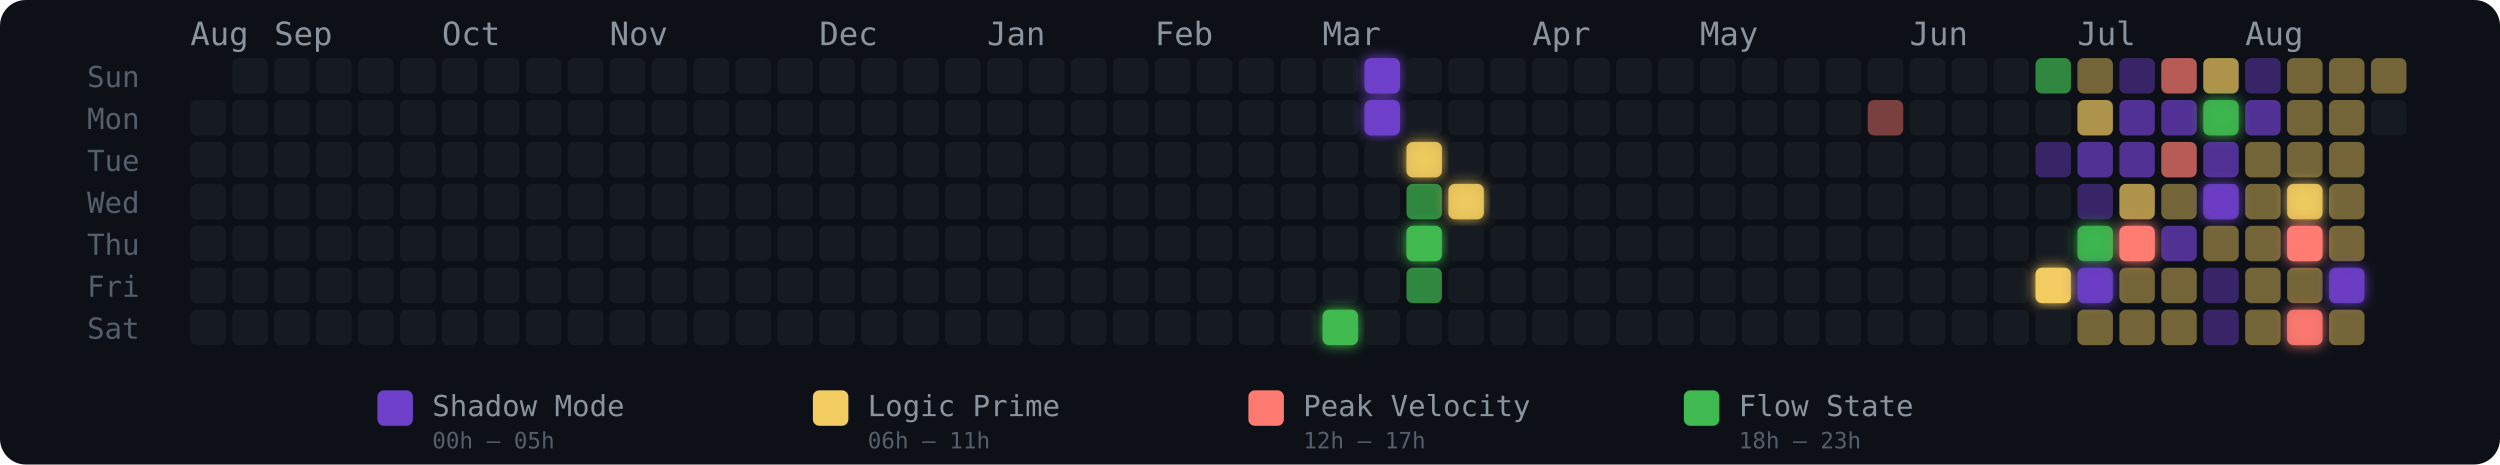
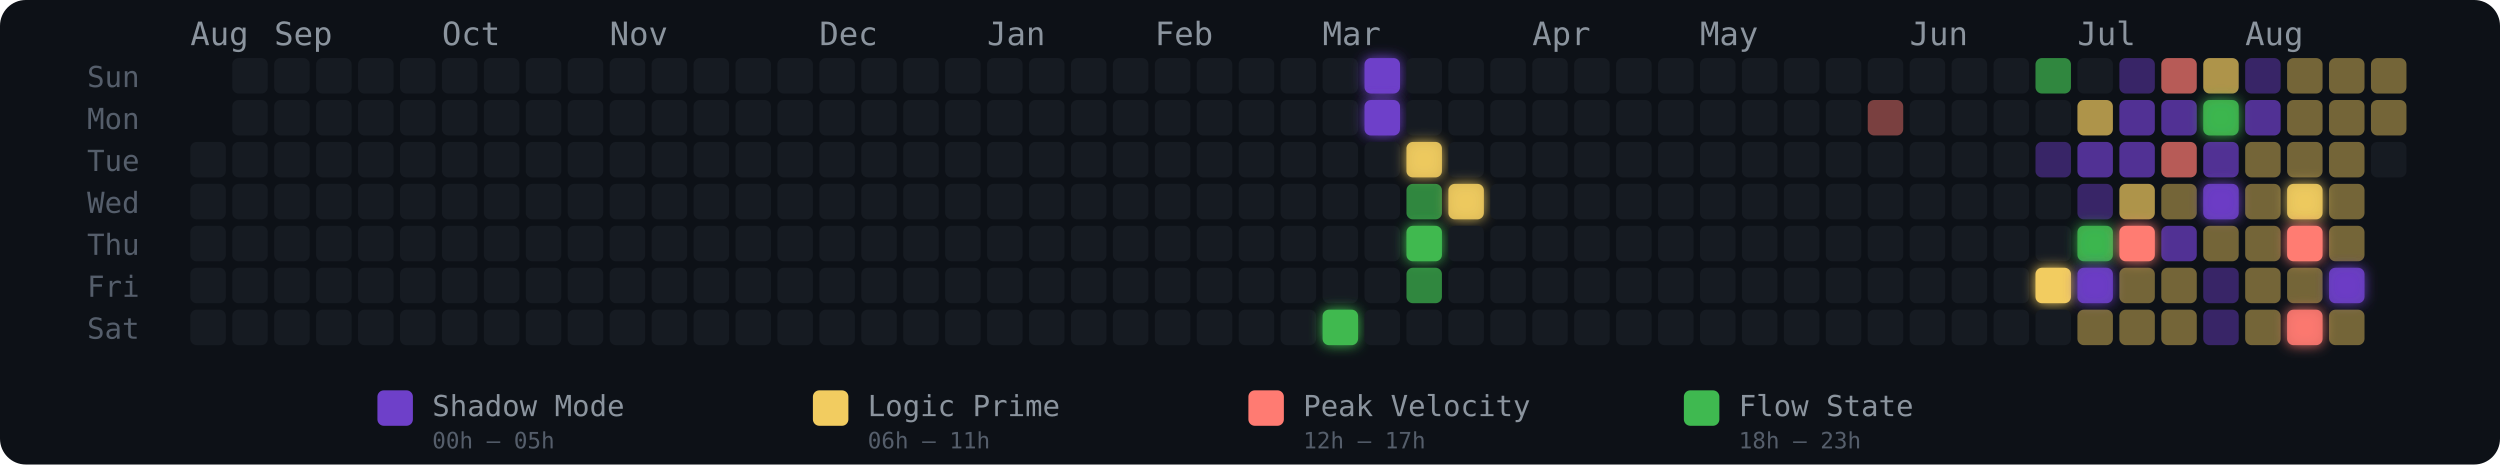
<svg xmlns="http://www.w3.org/2000/svg" width="775" height="144" viewBox="0 0 775 144" role="img" aria-label="Energy Rhythm Contribution Graph for hugotakeda">
  <defs>
    <filter id="glow-27-6" x="-50%" y="-50%" width="200%" height="200%">
      <feGaussianBlur stdDeviation="2" result="blur" />
      <feMerge>
        <feMergeNode in="blur" />
        <feMergeNode in="SourceGraphic" />
      </feMerge>
    </filter>
    <filter id="glow-28-0" x="-50%" y="-50%" width="200%" height="200%">
      <feGaussianBlur stdDeviation="2" result="blur" />
      <feMerge>
        <feMergeNode in="blur" />
        <feMergeNode in="SourceGraphic" />
      </feMerge>
    </filter>
    <filter id="glow-28-1" x="-50%" y="-50%" width="200%" height="200%">
      <feGaussianBlur stdDeviation="2" result="blur" />
      <feMerge>
        <feMergeNode in="blur" />
        <feMergeNode in="SourceGraphic" />
      </feMerge>
    </filter>
    <filter id="glow-29-2" x="-50%" y="-50%" width="200%" height="200%">
      <feGaussianBlur stdDeviation="2" result="blur" />
      <feMerge>
        <feMergeNode in="blur" />
        <feMergeNode in="SourceGraphic" />
      </feMerge>
    </filter>
    <filter id="glow-29-4" x="-50%" y="-50%" width="200%" height="200%">
      <feGaussianBlur stdDeviation="2" result="blur" />
      <feMerge>
        <feMergeNode in="blur" />
        <feMergeNode in="SourceGraphic" />
      </feMerge>
    </filter>
    <filter id="glow-30-3" x="-50%" y="-50%" width="200%" height="200%">
      <feGaussianBlur stdDeviation="2" result="blur" />
      <feMerge>
        <feMergeNode in="blur" />
        <feMergeNode in="SourceGraphic" />
      </feMerge>
    </filter>
    <filter id="glow-44-5" x="-50%" y="-50%" width="200%" height="200%">
      <feGaussianBlur stdDeviation="2" result="blur" />
      <feMerge>
        <feMergeNode in="blur" />
        <feMergeNode in="SourceGraphic" />
      </feMerge>
    </filter>
    <filter id="glow-45-4" x="-50%" y="-50%" width="200%" height="200%">
      <feGaussianBlur stdDeviation="2" result="blur" />
      <feMerge>
        <feMergeNode in="blur" />
        <feMergeNode in="SourceGraphic" />
      </feMerge>
    </filter>
    <filter id="glow-45-5" x="-50%" y="-50%" width="200%" height="200%">
      <feGaussianBlur stdDeviation="2" result="blur" />
      <feMerge>
        <feMergeNode in="blur" />
        <feMergeNode in="SourceGraphic" />
      </feMerge>
    </filter>
    <filter id="glow-46-4" x="-50%" y="-50%" width="200%" height="200%">
      <feGaussianBlur stdDeviation="2" result="blur" />
      <feMerge>
        <feMergeNode in="blur" />
        <feMergeNode in="SourceGraphic" />
      </feMerge>
    </filter>
    <filter id="glow-48-1" x="-50%" y="-50%" width="200%" height="200%">
      <feGaussianBlur stdDeviation="2" result="blur" />
      <feMerge>
        <feMergeNode in="blur" />
        <feMergeNode in="SourceGraphic" />
      </feMerge>
    </filter>
    <filter id="glow-48-3" x="-50%" y="-50%" width="200%" height="200%">
      <feGaussianBlur stdDeviation="2" result="blur" />
      <feMerge>
        <feMergeNode in="blur" />
        <feMergeNode in="SourceGraphic" />
      </feMerge>
    </filter>
    <filter id="glow-50-3" x="-50%" y="-50%" width="200%" height="200%">
      <feGaussianBlur stdDeviation="2" result="blur" />
      <feMerge>
        <feMergeNode in="blur" />
        <feMergeNode in="SourceGraphic" />
      </feMerge>
    </filter>
    <filter id="glow-50-4" x="-50%" y="-50%" width="200%" height="200%">
      <feGaussianBlur stdDeviation="2" result="blur" />
      <feMerge>
        <feMergeNode in="blur" />
        <feMergeNode in="SourceGraphic" />
      </feMerge>
    </filter>
    <filter id="glow-50-6" x="-50%" y="-50%" width="200%" height="200%">
      <feGaussianBlur stdDeviation="2" result="blur" />
      <feMerge>
        <feMergeNode in="blur" />
        <feMergeNode in="SourceGraphic" />
      </feMerge>
    </filter>
    <filter id="glow-51-5" x="-50%" y="-50%" width="200%" height="200%">
      <feGaussianBlur stdDeviation="2" result="blur" />
      <feMerge>
        <feMergeNode in="blur" />
        <feMergeNode in="SourceGraphic" />
      </feMerge>
    </filter>
  </defs>
  <style>
    @keyframes pulse { 0%,100%{opacity:.85} 50%{opacity:1} }
    .glow-cell { animation: pulse 2.5s ease-in-out infinite; }
  </style>
  <rect width="775" height="144" rx="8" fill="#0d1117" />
  <text x="27" y="27" fill="#555e6b" font-size="9" font-family="monospace">Sun</text>
  <text x="27" y="40" fill="#555e6b" font-size="9" font-family="monospace">Mon</text>
  <text x="27" y="53" fill="#555e6b" font-size="9" font-family="monospace">Tue</text>
  <text x="27" y="66" fill="#555e6b" font-size="9" font-family="monospace">Wed</text>
  <text x="27" y="79" fill="#555e6b" font-size="9" font-family="monospace">Thu</text>
  <text x="27" y="92" fill="#555e6b" font-size="9" font-family="monospace">Fri</text>
  <text x="27" y="105" fill="#555e6b" font-size="9" font-family="monospace">Sat</text>
  <text x="59" y="14" fill="#8b949e" font-size="10" font-family="monospace">Aug</text>
  <text x="85" y="14" fill="#8b949e" font-size="10" font-family="monospace">Sep</text>
  <text x="137" y="14" fill="#8b949e" font-size="10" font-family="monospace">Oct</text>
  <text x="189" y="14" fill="#8b949e" font-size="10" font-family="monospace">Nov</text>
  <text x="254" y="14" fill="#8b949e" font-size="10" font-family="monospace">Dec</text>
  <text x="306" y="14" fill="#8b949e" font-size="10" font-family="monospace">Jan</text>
  <text x="358" y="14" fill="#8b949e" font-size="10" font-family="monospace">Feb</text>
  <text x="410" y="14" fill="#8b949e" font-size="10" font-family="monospace">Mar</text>
  <text x="475" y="14" fill="#8b949e" font-size="10" font-family="monospace">Apr</text>
  <text x="527" y="14" fill="#8b949e" font-size="10" font-family="monospace">May</text>
  <text x="592" y="14" fill="#8b949e" font-size="10" font-family="monospace">Jun</text>
  <text x="644" y="14" fill="#8b949e" font-size="10" font-family="monospace">Jul</text>
  <text x="696" y="14" fill="#8b949e" font-size="10" font-family="monospace">Aug</text>
-   <rect x="59" y="31" width="11" height="11" rx="2" ry="2" fill="#161b22" fill-opacity="1">
-       </rect>
  <rect x="59" y="44" width="11" height="11" rx="2" ry="2" fill="#161b22" fill-opacity="1">
      </rect>
  <rect x="59" y="57" width="11" height="11" rx="2" ry="2" fill="#161b22" fill-opacity="1">
      </rect>
  <rect x="59" y="70" width="11" height="11" rx="2" ry="2" fill="#161b22" fill-opacity="1">
      </rect>
  <rect x="59" y="83" width="11" height="11" rx="2" ry="2" fill="#161b22" fill-opacity="1">
      </rect>
  <rect x="59" y="96" width="11" height="11" rx="2" ry="2" fill="#161b22" fill-opacity="1">
      </rect>
  <rect x="72" y="18" width="11" height="11" rx="2" ry="2" fill="#161b22" fill-opacity="1">
      </rect>
  <rect x="72" y="31" width="11" height="11" rx="2" ry="2" fill="#161b22" fill-opacity="1">
      </rect>
  <rect x="72" y="44" width="11" height="11" rx="2" ry="2" fill="#161b22" fill-opacity="1">
      </rect>
  <rect x="72" y="57" width="11" height="11" rx="2" ry="2" fill="#161b22" fill-opacity="1">
      </rect>
  <rect x="72" y="70" width="11" height="11" rx="2" ry="2" fill="#161b22" fill-opacity="1">
      </rect>
  <rect x="72" y="83" width="11" height="11" rx="2" ry="2" fill="#161b22" fill-opacity="1">
      </rect>
  <rect x="72" y="96" width="11" height="11" rx="2" ry="2" fill="#161b22" fill-opacity="1">
      </rect>
  <rect x="85" y="18" width="11" height="11" rx="2" ry="2" fill="#161b22" fill-opacity="1">
      </rect>
  <rect x="85" y="31" width="11" height="11" rx="2" ry="2" fill="#161b22" fill-opacity="1">
      </rect>
  <rect x="85" y="44" width="11" height="11" rx="2" ry="2" fill="#161b22" fill-opacity="1">
      </rect>
  <rect x="85" y="57" width="11" height="11" rx="2" ry="2" fill="#161b22" fill-opacity="1">
      </rect>
  <rect x="85" y="70" width="11" height="11" rx="2" ry="2" fill="#161b22" fill-opacity="1">
      </rect>
  <rect x="85" y="83" width="11" height="11" rx="2" ry="2" fill="#161b22" fill-opacity="1">
      </rect>
  <rect x="85" y="96" width="11" height="11" rx="2" ry="2" fill="#161b22" fill-opacity="1">
      </rect>
  <rect x="98" y="18" width="11" height="11" rx="2" ry="2" fill="#161b22" fill-opacity="1">
      </rect>
  <rect x="98" y="31" width="11" height="11" rx="2" ry="2" fill="#161b22" fill-opacity="1">
      </rect>
  <rect x="98" y="44" width="11" height="11" rx="2" ry="2" fill="#161b22" fill-opacity="1">
      </rect>
  <rect x="98" y="57" width="11" height="11" rx="2" ry="2" fill="#161b22" fill-opacity="1">
      </rect>
  <rect x="98" y="70" width="11" height="11" rx="2" ry="2" fill="#161b22" fill-opacity="1">
      </rect>
  <rect x="98" y="83" width="11" height="11" rx="2" ry="2" fill="#161b22" fill-opacity="1">
      </rect>
  <rect x="98" y="96" width="11" height="11" rx="2" ry="2" fill="#161b22" fill-opacity="1">
      </rect>
  <rect x="111" y="18" width="11" height="11" rx="2" ry="2" fill="#161b22" fill-opacity="1">
      </rect>
  <rect x="111" y="31" width="11" height="11" rx="2" ry="2" fill="#161b22" fill-opacity="1">
      </rect>
  <rect x="111" y="44" width="11" height="11" rx="2" ry="2" fill="#161b22" fill-opacity="1">
      </rect>
  <rect x="111" y="57" width="11" height="11" rx="2" ry="2" fill="#161b22" fill-opacity="1">
      </rect>
  <rect x="111" y="70" width="11" height="11" rx="2" ry="2" fill="#161b22" fill-opacity="1">
      </rect>
  <rect x="111" y="83" width="11" height="11" rx="2" ry="2" fill="#161b22" fill-opacity="1">
      </rect>
  <rect x="111" y="96" width="11" height="11" rx="2" ry="2" fill="#161b22" fill-opacity="1">
      </rect>
  <rect x="124" y="18" width="11" height="11" rx="2" ry="2" fill="#161b22" fill-opacity="1">
      </rect>
  <rect x="124" y="31" width="11" height="11" rx="2" ry="2" fill="#161b22" fill-opacity="1">
      </rect>
  <rect x="124" y="44" width="11" height="11" rx="2" ry="2" fill="#161b22" fill-opacity="1">
      </rect>
  <rect x="124" y="57" width="11" height="11" rx="2" ry="2" fill="#161b22" fill-opacity="1">
      </rect>
  <rect x="124" y="70" width="11" height="11" rx="2" ry="2" fill="#161b22" fill-opacity="1">
      </rect>
  <rect x="124" y="83" width="11" height="11" rx="2" ry="2" fill="#161b22" fill-opacity="1">
      </rect>
  <rect x="124" y="96" width="11" height="11" rx="2" ry="2" fill="#161b22" fill-opacity="1">
      </rect>
  <rect x="137" y="18" width="11" height="11" rx="2" ry="2" fill="#161b22" fill-opacity="1">
      </rect>
  <rect x="137" y="31" width="11" height="11" rx="2" ry="2" fill="#161b22" fill-opacity="1">
      </rect>
  <rect x="137" y="44" width="11" height="11" rx="2" ry="2" fill="#161b22" fill-opacity="1">
      </rect>
  <rect x="137" y="57" width="11" height="11" rx="2" ry="2" fill="#161b22" fill-opacity="1">
      </rect>
  <rect x="137" y="70" width="11" height="11" rx="2" ry="2" fill="#161b22" fill-opacity="1">
      </rect>
  <rect x="137" y="83" width="11" height="11" rx="2" ry="2" fill="#161b22" fill-opacity="1">
      </rect>
  <rect x="137" y="96" width="11" height="11" rx="2" ry="2" fill="#161b22" fill-opacity="1">
      </rect>
  <rect x="150" y="18" width="11" height="11" rx="2" ry="2" fill="#161b22" fill-opacity="1">
      </rect>
  <rect x="150" y="31" width="11" height="11" rx="2" ry="2" fill="#161b22" fill-opacity="1">
      </rect>
  <rect x="150" y="44" width="11" height="11" rx="2" ry="2" fill="#161b22" fill-opacity="1">
      </rect>
  <rect x="150" y="57" width="11" height="11" rx="2" ry="2" fill="#161b22" fill-opacity="1">
      </rect>
  <rect x="150" y="70" width="11" height="11" rx="2" ry="2" fill="#161b22" fill-opacity="1">
      </rect>
  <rect x="150" y="83" width="11" height="11" rx="2" ry="2" fill="#161b22" fill-opacity="1">
      </rect>
  <rect x="150" y="96" width="11" height="11" rx="2" ry="2" fill="#161b22" fill-opacity="1">
      </rect>
  <rect x="163" y="18" width="11" height="11" rx="2" ry="2" fill="#161b22" fill-opacity="1">
      </rect>
  <rect x="163" y="31" width="11" height="11" rx="2" ry="2" fill="#161b22" fill-opacity="1">
      </rect>
  <rect x="163" y="44" width="11" height="11" rx="2" ry="2" fill="#161b22" fill-opacity="1">
      </rect>
  <rect x="163" y="57" width="11" height="11" rx="2" ry="2" fill="#161b22" fill-opacity="1">
      </rect>
  <rect x="163" y="70" width="11" height="11" rx="2" ry="2" fill="#161b22" fill-opacity="1">
      </rect>
  <rect x="163" y="83" width="11" height="11" rx="2" ry="2" fill="#161b22" fill-opacity="1">
      </rect>
  <rect x="163" y="96" width="11" height="11" rx="2" ry="2" fill="#161b22" fill-opacity="1">
      </rect>
  <rect x="176" y="18" width="11" height="11" rx="2" ry="2" fill="#161b22" fill-opacity="1">
      </rect>
  <rect x="176" y="31" width="11" height="11" rx="2" ry="2" fill="#161b22" fill-opacity="1">
      </rect>
  <rect x="176" y="44" width="11" height="11" rx="2" ry="2" fill="#161b22" fill-opacity="1">
      </rect>
  <rect x="176" y="57" width="11" height="11" rx="2" ry="2" fill="#161b22" fill-opacity="1">
      </rect>
  <rect x="176" y="70" width="11" height="11" rx="2" ry="2" fill="#161b22" fill-opacity="1">
      </rect>
  <rect x="176" y="83" width="11" height="11" rx="2" ry="2" fill="#161b22" fill-opacity="1">
      </rect>
  <rect x="176" y="96" width="11" height="11" rx="2" ry="2" fill="#161b22" fill-opacity="1">
      </rect>
  <rect x="189" y="18" width="11" height="11" rx="2" ry="2" fill="#161b22" fill-opacity="1">
      </rect>
  <rect x="189" y="31" width="11" height="11" rx="2" ry="2" fill="#161b22" fill-opacity="1">
      </rect>
  <rect x="189" y="44" width="11" height="11" rx="2" ry="2" fill="#161b22" fill-opacity="1">
      </rect>
  <rect x="189" y="57" width="11" height="11" rx="2" ry="2" fill="#161b22" fill-opacity="1">
      </rect>
  <rect x="189" y="70" width="11" height="11" rx="2" ry="2" fill="#161b22" fill-opacity="1">
      </rect>
  <rect x="189" y="83" width="11" height="11" rx="2" ry="2" fill="#161b22" fill-opacity="1">
      </rect>
  <rect x="189" y="96" width="11" height="11" rx="2" ry="2" fill="#161b22" fill-opacity="1">
      </rect>
  <rect x="202" y="18" width="11" height="11" rx="2" ry="2" fill="#161b22" fill-opacity="1">
      </rect>
  <rect x="202" y="31" width="11" height="11" rx="2" ry="2" fill="#161b22" fill-opacity="1">
      </rect>
  <rect x="202" y="44" width="11" height="11" rx="2" ry="2" fill="#161b22" fill-opacity="1">
      </rect>
  <rect x="202" y="57" width="11" height="11" rx="2" ry="2" fill="#161b22" fill-opacity="1">
      </rect>
  <rect x="202" y="70" width="11" height="11" rx="2" ry="2" fill="#161b22" fill-opacity="1">
      </rect>
  <rect x="202" y="83" width="11" height="11" rx="2" ry="2" fill="#161b22" fill-opacity="1">
      </rect>
  <rect x="202" y="96" width="11" height="11" rx="2" ry="2" fill="#161b22" fill-opacity="1">
      </rect>
  <rect x="215" y="18" width="11" height="11" rx="2" ry="2" fill="#161b22" fill-opacity="1">
      </rect>
  <rect x="215" y="31" width="11" height="11" rx="2" ry="2" fill="#161b22" fill-opacity="1">
      </rect>
  <rect x="215" y="44" width="11" height="11" rx="2" ry="2" fill="#161b22" fill-opacity="1">
      </rect>
  <rect x="215" y="57" width="11" height="11" rx="2" ry="2" fill="#161b22" fill-opacity="1">
      </rect>
  <rect x="215" y="70" width="11" height="11" rx="2" ry="2" fill="#161b22" fill-opacity="1">
      </rect>
  <rect x="215" y="83" width="11" height="11" rx="2" ry="2" fill="#161b22" fill-opacity="1">
      </rect>
  <rect x="215" y="96" width="11" height="11" rx="2" ry="2" fill="#161b22" fill-opacity="1">
      </rect>
  <rect x="228" y="18" width="11" height="11" rx="2" ry="2" fill="#161b22" fill-opacity="1">
      </rect>
  <rect x="228" y="31" width="11" height="11" rx="2" ry="2" fill="#161b22" fill-opacity="1">
      </rect>
  <rect x="228" y="44" width="11" height="11" rx="2" ry="2" fill="#161b22" fill-opacity="1">
      </rect>
  <rect x="228" y="57" width="11" height="11" rx="2" ry="2" fill="#161b22" fill-opacity="1">
      </rect>
  <rect x="228" y="70" width="11" height="11" rx="2" ry="2" fill="#161b22" fill-opacity="1">
      </rect>
  <rect x="228" y="83" width="11" height="11" rx="2" ry="2" fill="#161b22" fill-opacity="1">
      </rect>
  <rect x="228" y="96" width="11" height="11" rx="2" ry="2" fill="#161b22" fill-opacity="1">
      </rect>
  <rect x="241" y="18" width="11" height="11" rx="2" ry="2" fill="#161b22" fill-opacity="1">
      </rect>
  <rect x="241" y="31" width="11" height="11" rx="2" ry="2" fill="#161b22" fill-opacity="1">
      </rect>
  <rect x="241" y="44" width="11" height="11" rx="2" ry="2" fill="#161b22" fill-opacity="1">
      </rect>
  <rect x="241" y="57" width="11" height="11" rx="2" ry="2" fill="#161b22" fill-opacity="1">
      </rect>
  <rect x="241" y="70" width="11" height="11" rx="2" ry="2" fill="#161b22" fill-opacity="1">
      </rect>
  <rect x="241" y="83" width="11" height="11" rx="2" ry="2" fill="#161b22" fill-opacity="1">
      </rect>
  <rect x="241" y="96" width="11" height="11" rx="2" ry="2" fill="#161b22" fill-opacity="1">
      </rect>
  <rect x="254" y="18" width="11" height="11" rx="2" ry="2" fill="#161b22" fill-opacity="1">
      </rect>
  <rect x="254" y="31" width="11" height="11" rx="2" ry="2" fill="#161b22" fill-opacity="1">
      </rect>
  <rect x="254" y="44" width="11" height="11" rx="2" ry="2" fill="#161b22" fill-opacity="1">
      </rect>
  <rect x="254" y="57" width="11" height="11" rx="2" ry="2" fill="#161b22" fill-opacity="1">
      </rect>
  <rect x="254" y="70" width="11" height="11" rx="2" ry="2" fill="#161b22" fill-opacity="1">
      </rect>
  <rect x="254" y="83" width="11" height="11" rx="2" ry="2" fill="#161b22" fill-opacity="1">
      </rect>
  <rect x="254" y="96" width="11" height="11" rx="2" ry="2" fill="#161b22" fill-opacity="1">
      </rect>
  <rect x="267" y="18" width="11" height="11" rx="2" ry="2" fill="#161b22" fill-opacity="1">
      </rect>
  <rect x="267" y="31" width="11" height="11" rx="2" ry="2" fill="#161b22" fill-opacity="1">
      </rect>
  <rect x="267" y="44" width="11" height="11" rx="2" ry="2" fill="#161b22" fill-opacity="1">
      </rect>
  <rect x="267" y="57" width="11" height="11" rx="2" ry="2" fill="#161b22" fill-opacity="1">
      </rect>
  <rect x="267" y="70" width="11" height="11" rx="2" ry="2" fill="#161b22" fill-opacity="1">
      </rect>
  <rect x="267" y="83" width="11" height="11" rx="2" ry="2" fill="#161b22" fill-opacity="1">
      </rect>
  <rect x="267" y="96" width="11" height="11" rx="2" ry="2" fill="#161b22" fill-opacity="1">
      </rect>
  <rect x="280" y="18" width="11" height="11" rx="2" ry="2" fill="#161b22" fill-opacity="1">
      </rect>
  <rect x="280" y="31" width="11" height="11" rx="2" ry="2" fill="#161b22" fill-opacity="1">
      </rect>
  <rect x="280" y="44" width="11" height="11" rx="2" ry="2" fill="#161b22" fill-opacity="1">
      </rect>
  <rect x="280" y="57" width="11" height="11" rx="2" ry="2" fill="#161b22" fill-opacity="1">
      </rect>
  <rect x="280" y="70" width="11" height="11" rx="2" ry="2" fill="#161b22" fill-opacity="1">
      </rect>
  <rect x="280" y="83" width="11" height="11" rx="2" ry="2" fill="#161b22" fill-opacity="1">
      </rect>
  <rect x="280" y="96" width="11" height="11" rx="2" ry="2" fill="#161b22" fill-opacity="1">
      </rect>
  <rect x="293" y="18" width="11" height="11" rx="2" ry="2" fill="#161b22" fill-opacity="1">
      </rect>
  <rect x="293" y="31" width="11" height="11" rx="2" ry="2" fill="#161b22" fill-opacity="1">
      </rect>
  <rect x="293" y="44" width="11" height="11" rx="2" ry="2" fill="#161b22" fill-opacity="1">
      </rect>
  <rect x="293" y="57" width="11" height="11" rx="2" ry="2" fill="#161b22" fill-opacity="1">
      </rect>
  <rect x="293" y="70" width="11" height="11" rx="2" ry="2" fill="#161b22" fill-opacity="1">
      </rect>
  <rect x="293" y="83" width="11" height="11" rx="2" ry="2" fill="#161b22" fill-opacity="1">
      </rect>
  <rect x="293" y="96" width="11" height="11" rx="2" ry="2" fill="#161b22" fill-opacity="1">
      </rect>
  <rect x="306" y="18" width="11" height="11" rx="2" ry="2" fill="#161b22" fill-opacity="1">
      </rect>
  <rect x="306" y="31" width="11" height="11" rx="2" ry="2" fill="#161b22" fill-opacity="1">
      </rect>
  <rect x="306" y="44" width="11" height="11" rx="2" ry="2" fill="#161b22" fill-opacity="1">
      </rect>
  <rect x="306" y="57" width="11" height="11" rx="2" ry="2" fill="#161b22" fill-opacity="1">
      </rect>
  <rect x="306" y="70" width="11" height="11" rx="2" ry="2" fill="#161b22" fill-opacity="1">
      </rect>
  <rect x="306" y="83" width="11" height="11" rx="2" ry="2" fill="#161b22" fill-opacity="1">
      </rect>
  <rect x="306" y="96" width="11" height="11" rx="2" ry="2" fill="#161b22" fill-opacity="1">
      </rect>
  <rect x="319" y="18" width="11" height="11" rx="2" ry="2" fill="#161b22" fill-opacity="1">
      </rect>
  <rect x="319" y="31" width="11" height="11" rx="2" ry="2" fill="#161b22" fill-opacity="1">
      </rect>
  <rect x="319" y="44" width="11" height="11" rx="2" ry="2" fill="#161b22" fill-opacity="1">
      </rect>
  <rect x="319" y="57" width="11" height="11" rx="2" ry="2" fill="#161b22" fill-opacity="1">
      </rect>
  <rect x="319" y="70" width="11" height="11" rx="2" ry="2" fill="#161b22" fill-opacity="1">
      </rect>
  <rect x="319" y="83" width="11" height="11" rx="2" ry="2" fill="#161b22" fill-opacity="1">
      </rect>
  <rect x="319" y="96" width="11" height="11" rx="2" ry="2" fill="#161b22" fill-opacity="1">
      </rect>
  <rect x="332" y="18" width="11" height="11" rx="2" ry="2" fill="#161b22" fill-opacity="1">
      </rect>
  <rect x="332" y="31" width="11" height="11" rx="2" ry="2" fill="#161b22" fill-opacity="1">
      </rect>
  <rect x="332" y="44" width="11" height="11" rx="2" ry="2" fill="#161b22" fill-opacity="1">
      </rect>
  <rect x="332" y="57" width="11" height="11" rx="2" ry="2" fill="#161b22" fill-opacity="1">
      </rect>
  <rect x="332" y="70" width="11" height="11" rx="2" ry="2" fill="#161b22" fill-opacity="1">
      </rect>
  <rect x="332" y="83" width="11" height="11" rx="2" ry="2" fill="#161b22" fill-opacity="1">
      </rect>
  <rect x="332" y="96" width="11" height="11" rx="2" ry="2" fill="#161b22" fill-opacity="1">
      </rect>
  <rect x="345" y="18" width="11" height="11" rx="2" ry="2" fill="#161b22" fill-opacity="1">
      </rect>
  <rect x="345" y="31" width="11" height="11" rx="2" ry="2" fill="#161b22" fill-opacity="1">
      </rect>
  <rect x="345" y="44" width="11" height="11" rx="2" ry="2" fill="#161b22" fill-opacity="1">
      </rect>
  <rect x="345" y="57" width="11" height="11" rx="2" ry="2" fill="#161b22" fill-opacity="1">
      </rect>
  <rect x="345" y="70" width="11" height="11" rx="2" ry="2" fill="#161b22" fill-opacity="1">
      </rect>
  <rect x="345" y="83" width="11" height="11" rx="2" ry="2" fill="#161b22" fill-opacity="1">
      </rect>
  <rect x="345" y="96" width="11" height="11" rx="2" ry="2" fill="#161b22" fill-opacity="1">
      </rect>
  <rect x="358" y="18" width="11" height="11" rx="2" ry="2" fill="#161b22" fill-opacity="1">
      </rect>
  <rect x="358" y="31" width="11" height="11" rx="2" ry="2" fill="#161b22" fill-opacity="1">
      </rect>
  <rect x="358" y="44" width="11" height="11" rx="2" ry="2" fill="#161b22" fill-opacity="1">
      </rect>
  <rect x="358" y="57" width="11" height="11" rx="2" ry="2" fill="#161b22" fill-opacity="1">
      </rect>
  <rect x="358" y="70" width="11" height="11" rx="2" ry="2" fill="#161b22" fill-opacity="1">
      </rect>
  <rect x="358" y="83" width="11" height="11" rx="2" ry="2" fill="#161b22" fill-opacity="1">
      </rect>
  <rect x="358" y="96" width="11" height="11" rx="2" ry="2" fill="#161b22" fill-opacity="1">
      </rect>
  <rect x="371" y="18" width="11" height="11" rx="2" ry="2" fill="#161b22" fill-opacity="1">
      </rect>
  <rect x="371" y="31" width="11" height="11" rx="2" ry="2" fill="#161b22" fill-opacity="1">
      </rect>
  <rect x="371" y="44" width="11" height="11" rx="2" ry="2" fill="#161b22" fill-opacity="1">
      </rect>
  <rect x="371" y="57" width="11" height="11" rx="2" ry="2" fill="#161b22" fill-opacity="1">
      </rect>
  <rect x="371" y="70" width="11" height="11" rx="2" ry="2" fill="#161b22" fill-opacity="1">
      </rect>
  <rect x="371" y="83" width="11" height="11" rx="2" ry="2" fill="#161b22" fill-opacity="1">
      </rect>
  <rect x="371" y="96" width="11" height="11" rx="2" ry="2" fill="#161b22" fill-opacity="1">
      </rect>
  <rect x="384" y="18" width="11" height="11" rx="2" ry="2" fill="#161b22" fill-opacity="1">
      </rect>
  <rect x="384" y="31" width="11" height="11" rx="2" ry="2" fill="#161b22" fill-opacity="1">
      </rect>
  <rect x="384" y="44" width="11" height="11" rx="2" ry="2" fill="#161b22" fill-opacity="1">
      </rect>
  <rect x="384" y="57" width="11" height="11" rx="2" ry="2" fill="#161b22" fill-opacity="1">
      </rect>
  <rect x="384" y="70" width="11" height="11" rx="2" ry="2" fill="#161b22" fill-opacity="1">
      </rect>
  <rect x="384" y="83" width="11" height="11" rx="2" ry="2" fill="#161b22" fill-opacity="1">
      </rect>
  <rect x="384" y="96" width="11" height="11" rx="2" ry="2" fill="#161b22" fill-opacity="1">
      </rect>
  <rect x="397" y="18" width="11" height="11" rx="2" ry="2" fill="#161b22" fill-opacity="1">
      </rect>
  <rect x="397" y="31" width="11" height="11" rx="2" ry="2" fill="#161b22" fill-opacity="1">
      </rect>
  <rect x="397" y="44" width="11" height="11" rx="2" ry="2" fill="#161b22" fill-opacity="1">
      </rect>
  <rect x="397" y="57" width="11" height="11" rx="2" ry="2" fill="#161b22" fill-opacity="1">
      </rect>
  <rect x="397" y="70" width="11" height="11" rx="2" ry="2" fill="#161b22" fill-opacity="1">
      </rect>
  <rect x="397" y="83" width="11" height="11" rx="2" ry="2" fill="#161b22" fill-opacity="1">
      </rect>
  <rect x="397" y="96" width="11" height="11" rx="2" ry="2" fill="#161b22" fill-opacity="1">
      </rect>
  <rect x="410" y="18" width="11" height="11" rx="2" ry="2" fill="#161b22" fill-opacity="1">
      </rect>
  <rect x="410" y="31" width="11" height="11" rx="2" ry="2" fill="#161b22" fill-opacity="1">
      </rect>
  <rect x="410" y="44" width="11" height="11" rx="2" ry="2" fill="#161b22" fill-opacity="1">
      </rect>
  <rect x="410" y="57" width="11" height="11" rx="2" ry="2" fill="#161b22" fill-opacity="1">
      </rect>
  <rect x="410" y="70" width="11" height="11" rx="2" ry="2" fill="#161b22" fill-opacity="1">
      </rect>
  <rect x="410" y="83" width="11" height="11" rx="2" ry="2" fill="#161b22" fill-opacity="1">
      </rect>
  <rect x="410" y="96" width="11" height="11" rx="2" ry="2" fill="#3fb950" fill-opacity="1" filter="url(#glow-27-6)">
      </rect>
  <rect x="423" y="18" width="11" height="11" rx="2" ry="2" fill="#6e40c9" fill-opacity="1" filter="url(#glow-28-0)">
      </rect>
  <rect x="423" y="31" width="11" height="11" rx="2" ry="2" fill="#6e40c9" fill-opacity="1" filter="url(#glow-28-1)">
      </rect>
  <rect x="423" y="44" width="11" height="11" rx="2" ry="2" fill="#161b22" fill-opacity="1">
      </rect>
  <rect x="423" y="57" width="11" height="11" rx="2" ry="2" fill="#161b22" fill-opacity="1">
      </rect>
  <rect x="423" y="70" width="11" height="11" rx="2" ry="2" fill="#161b22" fill-opacity="1">
      </rect>
  <rect x="423" y="83" width="11" height="11" rx="2" ry="2" fill="#161b22" fill-opacity="1">
      </rect>
  <rect x="423" y="96" width="11" height="11" rx="2" ry="2" fill="#161b22" fill-opacity="1">
      </rect>
  <rect x="436" y="18" width="11" height="11" rx="2" ry="2" fill="#161b22" fill-opacity="1">
      </rect>
  <rect x="436" y="31" width="11" height="11" rx="2" ry="2" fill="#161b22" fill-opacity="1">
      </rect>
  <rect x="436" y="44" width="11" height="11" rx="2" ry="2" fill="#f2cc60" fill-opacity="0.88" filter="url(#glow-29-2)">
      </rect>
  <rect x="436" y="57" width="11" height="11" rx="2" ry="2" fill="#3fb950" fill-opacity="0.7">
      </rect>
  <rect x="436" y="70" width="11" height="11" rx="2" ry="2" fill="#3fb950" fill-opacity="1" filter="url(#glow-29-4)">
      </rect>
  <rect x="436" y="83" width="11" height="11" rx="2" ry="2" fill="#3fb950" fill-opacity="0.7">
      </rect>
  <rect x="436" y="96" width="11" height="11" rx="2" ry="2" fill="#161b22" fill-opacity="1">
      </rect>
  <rect x="449" y="18" width="11" height="11" rx="2" ry="2" fill="#161b22" fill-opacity="1">
      </rect>
  <rect x="449" y="31" width="11" height="11" rx="2" ry="2" fill="#161b22" fill-opacity="1">
      </rect>
  <rect x="449" y="44" width="11" height="11" rx="2" ry="2" fill="#161b22" fill-opacity="1">
      </rect>
  <rect x="449" y="57" width="11" height="11" rx="2" ry="2" fill="#f2cc60" fill-opacity="0.88" filter="url(#glow-30-3)">
      </rect>
  <rect x="449" y="70" width="11" height="11" rx="2" ry="2" fill="#161b22" fill-opacity="1">
      </rect>
  <rect x="449" y="83" width="11" height="11" rx="2" ry="2" fill="#161b22" fill-opacity="1">
      </rect>
  <rect x="449" y="96" width="11" height="11" rx="2" ry="2" fill="#161b22" fill-opacity="1">
      </rect>
  <rect x="462" y="18" width="11" height="11" rx="2" ry="2" fill="#161b22" fill-opacity="1">
      </rect>
  <rect x="462" y="31" width="11" height="11" rx="2" ry="2" fill="#161b22" fill-opacity="1">
      </rect>
  <rect x="462" y="44" width="11" height="11" rx="2" ry="2" fill="#161b22" fill-opacity="1">
      </rect>
  <rect x="462" y="57" width="11" height="11" rx="2" ry="2" fill="#161b22" fill-opacity="1">
      </rect>
  <rect x="462" y="70" width="11" height="11" rx="2" ry="2" fill="#161b22" fill-opacity="1">
      </rect>
  <rect x="462" y="83" width="11" height="11" rx="2" ry="2" fill="#161b22" fill-opacity="1">
      </rect>
  <rect x="462" y="96" width="11" height="11" rx="2" ry="2" fill="#161b22" fill-opacity="1">
      </rect>
  <rect x="475" y="18" width="11" height="11" rx="2" ry="2" fill="#161b22" fill-opacity="1">
      </rect>
  <rect x="475" y="31" width="11" height="11" rx="2" ry="2" fill="#161b22" fill-opacity="1">
      </rect>
  <rect x="475" y="44" width="11" height="11" rx="2" ry="2" fill="#161b22" fill-opacity="1">
      </rect>
  <rect x="475" y="57" width="11" height="11" rx="2" ry="2" fill="#161b22" fill-opacity="1">
      </rect>
  <rect x="475" y="70" width="11" height="11" rx="2" ry="2" fill="#161b22" fill-opacity="1">
      </rect>
  <rect x="475" y="83" width="11" height="11" rx="2" ry="2" fill="#161b22" fill-opacity="1">
      </rect>
  <rect x="475" y="96" width="11" height="11" rx="2" ry="2" fill="#161b22" fill-opacity="1">
      </rect>
  <rect x="488" y="18" width="11" height="11" rx="2" ry="2" fill="#161b22" fill-opacity="1">
      </rect>
  <rect x="488" y="31" width="11" height="11" rx="2" ry="2" fill="#161b22" fill-opacity="1">
      </rect>
  <rect x="488" y="44" width="11" height="11" rx="2" ry="2" fill="#161b22" fill-opacity="1">
      </rect>
  <rect x="488" y="57" width="11" height="11" rx="2" ry="2" fill="#161b22" fill-opacity="1">
      </rect>
  <rect x="488" y="70" width="11" height="11" rx="2" ry="2" fill="#161b22" fill-opacity="1">
      </rect>
  <rect x="488" y="83" width="11" height="11" rx="2" ry="2" fill="#161b22" fill-opacity="1">
      </rect>
  <rect x="488" y="96" width="11" height="11" rx="2" ry="2" fill="#161b22" fill-opacity="1">
      </rect>
  <rect x="501" y="18" width="11" height="11" rx="2" ry="2" fill="#161b22" fill-opacity="1">
      </rect>
  <rect x="501" y="31" width="11" height="11" rx="2" ry="2" fill="#161b22" fill-opacity="1">
      </rect>
  <rect x="501" y="44" width="11" height="11" rx="2" ry="2" fill="#161b22" fill-opacity="1">
      </rect>
  <rect x="501" y="57" width="11" height="11" rx="2" ry="2" fill="#161b22" fill-opacity="1">
      </rect>
  <rect x="501" y="70" width="11" height="11" rx="2" ry="2" fill="#161b22" fill-opacity="1">
      </rect>
  <rect x="501" y="83" width="11" height="11" rx="2" ry="2" fill="#161b22" fill-opacity="1">
      </rect>
  <rect x="501" y="96" width="11" height="11" rx="2" ry="2" fill="#161b22" fill-opacity="1">
      </rect>
  <rect x="514" y="18" width="11" height="11" rx="2" ry="2" fill="#161b22" fill-opacity="1">
      </rect>
  <rect x="514" y="31" width="11" height="11" rx="2" ry="2" fill="#161b22" fill-opacity="1">
      </rect>
  <rect x="514" y="44" width="11" height="11" rx="2" ry="2" fill="#161b22" fill-opacity="1">
      </rect>
  <rect x="514" y="57" width="11" height="11" rx="2" ry="2" fill="#161b22" fill-opacity="1">
      </rect>
  <rect x="514" y="70" width="11" height="11" rx="2" ry="2" fill="#161b22" fill-opacity="1">
      </rect>
  <rect x="514" y="83" width="11" height="11" rx="2" ry="2" fill="#161b22" fill-opacity="1">
      </rect>
  <rect x="514" y="96" width="11" height="11" rx="2" ry="2" fill="#161b22" fill-opacity="1">
      </rect>
  <rect x="527" y="18" width="11" height="11" rx="2" ry="2" fill="#161b22" fill-opacity="1">
      </rect>
  <rect x="527" y="31" width="11" height="11" rx="2" ry="2" fill="#161b22" fill-opacity="1">
      </rect>
  <rect x="527" y="44" width="11" height="11" rx="2" ry="2" fill="#161b22" fill-opacity="1">
      </rect>
  <rect x="527" y="57" width="11" height="11" rx="2" ry="2" fill="#161b22" fill-opacity="1">
      </rect>
  <rect x="527" y="70" width="11" height="11" rx="2" ry="2" fill="#161b22" fill-opacity="1">
      </rect>
  <rect x="527" y="83" width="11" height="11" rx="2" ry="2" fill="#161b22" fill-opacity="1">
      </rect>
  <rect x="527" y="96" width="11" height="11" rx="2" ry="2" fill="#161b22" fill-opacity="1">
      </rect>
  <rect x="540" y="18" width="11" height="11" rx="2" ry="2" fill="#161b22" fill-opacity="1">
      </rect>
  <rect x="540" y="31" width="11" height="11" rx="2" ry="2" fill="#161b22" fill-opacity="1">
      </rect>
  <rect x="540" y="44" width="11" height="11" rx="2" ry="2" fill="#161b22" fill-opacity="1">
      </rect>
  <rect x="540" y="57" width="11" height="11" rx="2" ry="2" fill="#161b22" fill-opacity="1">
      </rect>
  <rect x="540" y="70" width="11" height="11" rx="2" ry="2" fill="#161b22" fill-opacity="1">
      </rect>
  <rect x="540" y="83" width="11" height="11" rx="2" ry="2" fill="#161b22" fill-opacity="1">
      </rect>
  <rect x="540" y="96" width="11" height="11" rx="2" ry="2" fill="#161b22" fill-opacity="1">
      </rect>
  <rect x="553" y="18" width="11" height="11" rx="2" ry="2" fill="#161b22" fill-opacity="1">
      </rect>
  <rect x="553" y="31" width="11" height="11" rx="2" ry="2" fill="#161b22" fill-opacity="1">
      </rect>
  <rect x="553" y="44" width="11" height="11" rx="2" ry="2" fill="#161b22" fill-opacity="1">
      </rect>
  <rect x="553" y="57" width="11" height="11" rx="2" ry="2" fill="#161b22" fill-opacity="1">
      </rect>
  <rect x="553" y="70" width="11" height="11" rx="2" ry="2" fill="#161b22" fill-opacity="1">
      </rect>
  <rect x="553" y="83" width="11" height="11" rx="2" ry="2" fill="#161b22" fill-opacity="1">
      </rect>
  <rect x="553" y="96" width="11" height="11" rx="2" ry="2" fill="#161b22" fill-opacity="1">
      </rect>
  <rect x="566" y="18" width="11" height="11" rx="2" ry="2" fill="#161b22" fill-opacity="1">
      </rect>
  <rect x="566" y="31" width="11" height="11" rx="2" ry="2" fill="#161b22" fill-opacity="1">
      </rect>
  <rect x="566" y="44" width="11" height="11" rx="2" ry="2" fill="#161b22" fill-opacity="1">
      </rect>
  <rect x="566" y="57" width="11" height="11" rx="2" ry="2" fill="#161b22" fill-opacity="1">
      </rect>
  <rect x="566" y="70" width="11" height="11" rx="2" ry="2" fill="#161b22" fill-opacity="1">
      </rect>
  <rect x="566" y="83" width="11" height="11" rx="2" ry="2" fill="#161b22" fill-opacity="1">
      </rect>
  <rect x="566" y="96" width="11" height="11" rx="2" ry="2" fill="#161b22" fill-opacity="1">
      </rect>
  <rect x="579" y="18" width="11" height="11" rx="2" ry="2" fill="#161b22" fill-opacity="1">
      </rect>
  <rect x="579" y="31" width="11" height="11" rx="2" ry="2" fill="#ff7b72" fill-opacity="0.45">
      </rect>
  <rect x="579" y="44" width="11" height="11" rx="2" ry="2" fill="#161b22" fill-opacity="1">
      </rect>
  <rect x="579" y="57" width="11" height="11" rx="2" ry="2" fill="#161b22" fill-opacity="1">
      </rect>
  <rect x="579" y="70" width="11" height="11" rx="2" ry="2" fill="#161b22" fill-opacity="1">
      </rect>
  <rect x="579" y="83" width="11" height="11" rx="2" ry="2" fill="#161b22" fill-opacity="1">
      </rect>
  <rect x="579" y="96" width="11" height="11" rx="2" ry="2" fill="#161b22" fill-opacity="1">
      </rect>
  <rect x="592" y="18" width="11" height="11" rx="2" ry="2" fill="#161b22" fill-opacity="1">
      </rect>
  <rect x="592" y="31" width="11" height="11" rx="2" ry="2" fill="#161b22" fill-opacity="1">
      </rect>
  <rect x="592" y="44" width="11" height="11" rx="2" ry="2" fill="#161b22" fill-opacity="1">
      </rect>
  <rect x="592" y="57" width="11" height="11" rx="2" ry="2" fill="#161b22" fill-opacity="1">
      </rect>
  <rect x="592" y="70" width="11" height="11" rx="2" ry="2" fill="#161b22" fill-opacity="1">
      </rect>
  <rect x="592" y="83" width="11" height="11" rx="2" ry="2" fill="#161b22" fill-opacity="1">
      </rect>
  <rect x="592" y="96" width="11" height="11" rx="2" ry="2" fill="#161b22" fill-opacity="1">
      </rect>
  <rect x="605" y="18" width="11" height="11" rx="2" ry="2" fill="#161b22" fill-opacity="1">
      </rect>
  <rect x="605" y="31" width="11" height="11" rx="2" ry="2" fill="#161b22" fill-opacity="1">
      </rect>
  <rect x="605" y="44" width="11" height="11" rx="2" ry="2" fill="#161b22" fill-opacity="1">
      </rect>
  <rect x="605" y="57" width="11" height="11" rx="2" ry="2" fill="#161b22" fill-opacity="1">
      </rect>
  <rect x="605" y="70" width="11" height="11" rx="2" ry="2" fill="#161b22" fill-opacity="1">
      </rect>
  <rect x="605" y="83" width="11" height="11" rx="2" ry="2" fill="#161b22" fill-opacity="1">
      </rect>
  <rect x="605" y="96" width="11" height="11" rx="2" ry="2" fill="#161b22" fill-opacity="1">
      </rect>
  <rect x="618" y="18" width="11" height="11" rx="2" ry="2" fill="#161b22" fill-opacity="1">
      </rect>
  <rect x="618" y="31" width="11" height="11" rx="2" ry="2" fill="#161b22" fill-opacity="1">
      </rect>
  <rect x="618" y="44" width="11" height="11" rx="2" ry="2" fill="#161b22" fill-opacity="1">
      </rect>
  <rect x="618" y="57" width="11" height="11" rx="2" ry="2" fill="#161b22" fill-opacity="1">
      </rect>
  <rect x="618" y="70" width="11" height="11" rx="2" ry="2" fill="#161b22" fill-opacity="1">
      </rect>
  <rect x="618" y="83" width="11" height="11" rx="2" ry="2" fill="#161b22" fill-opacity="1">
      </rect>
  <rect x="618" y="96" width="11" height="11" rx="2" ry="2" fill="#161b22" fill-opacity="1">
      </rect>
  <rect x="631" y="18" width="11" height="11" rx="2" ry="2" fill="#3fb950" fill-opacity="0.7">
      </rect>
  <rect x="631" y="31" width="11" height="11" rx="2" ry="2" fill="#161b22" fill-opacity="1">
      </rect>
  <rect x="631" y="44" width="11" height="11" rx="2" ry="2" fill="#6e40c9" fill-opacity="0.45">
      </rect>
  <rect x="631" y="57" width="11" height="11" rx="2" ry="2" fill="#161b22" fill-opacity="1">
      </rect>
  <rect x="631" y="70" width="11" height="11" rx="2" ry="2" fill="#161b22" fill-opacity="1">
      </rect>
  <rect x="631" y="83" width="11" height="11" rx="2" ry="2" fill="#f2cc60" fill-opacity="1" filter="url(#glow-44-5)">
      </rect>
  <rect x="631" y="96" width="11" height="11" rx="2" ry="2" fill="#161b22" fill-opacity="1">
      </rect>
-   <rect x="644" y="18" width="11" height="11" rx="2" ry="2" fill="#f2cc60" fill-opacity="0.45">
+   <rect x="644" y="18" width="11" height="11" rx="2" ry="2" fill="#161b22" fill-opacity="1">
      </rect>
  <rect x="644" y="31" width="11" height="11" rx="2" ry="2" fill="#f2cc60" fill-opacity="0.7">
      </rect>
  <rect x="644" y="44" width="11" height="11" rx="2" ry="2" fill="#6e40c9" fill-opacity="0.7">
      </rect>
  <rect x="644" y="57" width="11" height="11" rx="2" ry="2" fill="#6e40c9" fill-opacity="0.45">
      </rect>
  <rect x="644" y="70" width="11" height="11" rx="2" ry="2" fill="#3fb950" fill-opacity="0.88" filter="url(#glow-45-4)">
      </rect>
  <rect x="644" y="83" width="11" height="11" rx="2" ry="2" fill="#6e40c9" fill-opacity="0.88" filter="url(#glow-45-5)">
      </rect>
  <rect x="644" y="96" width="11" height="11" rx="2" ry="2" fill="#f2cc60" fill-opacity="0.45">
      </rect>
  <rect x="657" y="18" width="11" height="11" rx="2" ry="2" fill="#6e40c9" fill-opacity="0.45">
      </rect>
  <rect x="657" y="31" width="11" height="11" rx="2" ry="2" fill="#6e40c9" fill-opacity="0.7">
      </rect>
  <rect x="657" y="44" width="11" height="11" rx="2" ry="2" fill="#6e40c9" fill-opacity="0.7">
      </rect>
  <rect x="657" y="57" width="11" height="11" rx="2" ry="2" fill="#f2cc60" fill-opacity="0.7">
      </rect>
  <rect x="657" y="70" width="11" height="11" rx="2" ry="2" fill="#ff7b72" fill-opacity="1" filter="url(#glow-46-4)">
      </rect>
  <rect x="657" y="83" width="11" height="11" rx="2" ry="2" fill="#f2cc60" fill-opacity="0.45">
      </rect>
  <rect x="657" y="96" width="11" height="11" rx="2" ry="2" fill="#f2cc60" fill-opacity="0.45">
      </rect>
  <rect x="670" y="18" width="11" height="11" rx="2" ry="2" fill="#ff7b72" fill-opacity="0.7">
      </rect>
  <rect x="670" y="31" width="11" height="11" rx="2" ry="2" fill="#6e40c9" fill-opacity="0.7">
      </rect>
  <rect x="670" y="44" width="11" height="11" rx="2" ry="2" fill="#ff7b72" fill-opacity="0.7">
      </rect>
  <rect x="670" y="57" width="11" height="11" rx="2" ry="2" fill="#f2cc60" fill-opacity="0.45">
      </rect>
  <rect x="670" y="70" width="11" height="11" rx="2" ry="2" fill="#6e40c9" fill-opacity="0.7">
      </rect>
  <rect x="670" y="83" width="11" height="11" rx="2" ry="2" fill="#f2cc60" fill-opacity="0.45">
      </rect>
  <rect x="670" y="96" width="11" height="11" rx="2" ry="2" fill="#f2cc60" fill-opacity="0.45">
      </rect>
  <rect x="683" y="18" width="11" height="11" rx="2" ry="2" fill="#f2cc60" fill-opacity="0.7">
      </rect>
  <rect x="683" y="31" width="11" height="11" rx="2" ry="2" fill="#3fb950" fill-opacity="0.88" filter="url(#glow-48-1)">
      </rect>
  <rect x="683" y="44" width="11" height="11" rx="2" ry="2" fill="#6e40c9" fill-opacity="0.7">
      </rect>
  <rect x="683" y="57" width="11" height="11" rx="2" ry="2" fill="#6e40c9" fill-opacity="0.88" filter="url(#glow-48-3)">
      </rect>
  <rect x="683" y="70" width="11" height="11" rx="2" ry="2" fill="#f2cc60" fill-opacity="0.45">
      </rect>
  <rect x="683" y="83" width="11" height="11" rx="2" ry="2" fill="#6e40c9" fill-opacity="0.45">
      </rect>
  <rect x="683" y="96" width="11" height="11" rx="2" ry="2" fill="#6e40c9" fill-opacity="0.45">
      </rect>
  <rect x="696" y="18" width="11" height="11" rx="2" ry="2" fill="#6e40c9" fill-opacity="0.45">
      </rect>
  <rect x="696" y="31" width="11" height="11" rx="2" ry="2" fill="#6e40c9" fill-opacity="0.7">
      </rect>
  <rect x="696" y="44" width="11" height="11" rx="2" ry="2" fill="#f2cc60" fill-opacity="0.45">
      </rect>
  <rect x="696" y="57" width="11" height="11" rx="2" ry="2" fill="#f2cc60" fill-opacity="0.45">
      </rect>
  <rect x="696" y="70" width="11" height="11" rx="2" ry="2" fill="#f2cc60" fill-opacity="0.45">
      </rect>
  <rect x="696" y="83" width="11" height="11" rx="2" ry="2" fill="#f2cc60" fill-opacity="0.45">
      </rect>
  <rect x="696" y="96" width="11" height="11" rx="2" ry="2" fill="#f2cc60" fill-opacity="0.45">
      </rect>
  <rect x="709" y="18" width="11" height="11" rx="2" ry="2" fill="#f2cc60" fill-opacity="0.45">
      </rect>
  <rect x="709" y="31" width="11" height="11" rx="2" ry="2" fill="#f2cc60" fill-opacity="0.45">
      </rect>
  <rect x="709" y="44" width="11" height="11" rx="2" ry="2" fill="#f2cc60" fill-opacity="0.45">
      </rect>
  <rect x="709" y="57" width="11" height="11" rx="2" ry="2" fill="#f2cc60" fill-opacity="0.88" filter="url(#glow-50-3)">
      </rect>
  <rect x="709" y="70" width="11" height="11" rx="2" ry="2" fill="#ff7b72" fill-opacity="1" filter="url(#glow-50-4)">
      </rect>
  <rect x="709" y="83" width="11" height="11" rx="2" ry="2" fill="#f2cc60" fill-opacity="0.45">
      </rect>
  <rect x="709" y="96" width="11" height="11" rx="2" ry="2" fill="#ff7b72" fill-opacity="0.88" filter="url(#glow-50-6)">
      </rect>
  <rect x="722" y="18" width="11" height="11" rx="2" ry="2" fill="#f2cc60" fill-opacity="0.45">
      </rect>
  <rect x="722" y="31" width="11" height="11" rx="2" ry="2" fill="#f2cc60" fill-opacity="0.45">
      </rect>
  <rect x="722" y="44" width="11" height="11" rx="2" ry="2" fill="#f2cc60" fill-opacity="0.45">
      </rect>
  <rect x="722" y="57" width="11" height="11" rx="2" ry="2" fill="#f2cc60" fill-opacity="0.45">
      </rect>
  <rect x="722" y="70" width="11" height="11" rx="2" ry="2" fill="#f2cc60" fill-opacity="0.45">
      </rect>
  <rect x="722" y="83" width="11" height="11" rx="2" ry="2" fill="#6e40c9" fill-opacity="0.88" filter="url(#glow-51-5)">
      </rect>
  <rect x="722" y="96" width="11" height="11" rx="2" ry="2" fill="#f2cc60" fill-opacity="0.45">
      </rect>
  <rect x="735" y="18" width="11" height="11" rx="2" ry="2" fill="#f2cc60" fill-opacity="0.45">
      </rect>
-   <rect x="735" y="31" width="11" height="11" rx="2" ry="2" fill="#161b22" fill-opacity="1">
+   <rect x="735" y="31" width="11" height="11" rx="2" ry="2" fill="#f2cc60" fill-opacity="0.45">
+       </rect>
+   <rect x="735" y="44" width="11" height="11" rx="2" ry="2" fill="#161b22" fill-opacity="1">
      </rect>
  <rect x="117" y="121" width="11" height="11" rx="2" fill="#6e40c9" />
  <text x="134" y="129" fill="#8b949e" font-size="9" font-family="monospace">Shadow Mode</text>
  <text x="134" y="139" fill="#555e6b" font-size="7" font-family="monospace">00h – 05h</text>
  <rect x="252" y="121" width="11" height="11" rx="2" fill="#f2cc60" />
  <text x="269" y="129" fill="#8b949e" font-size="9" font-family="monospace">Logic Prime</text>
  <text x="269" y="139" fill="#555e6b" font-size="7" font-family="monospace">06h – 11h</text>
  <rect x="387" y="121" width="11" height="11" rx="2" fill="#ff7b72" />
  <text x="404" y="129" fill="#8b949e" font-size="9" font-family="monospace">Peak Velocity</text>
  <text x="404" y="139" fill="#555e6b" font-size="7" font-family="monospace">12h – 17h</text>
  <rect x="522" y="121" width="11" height="11" rx="2" fill="#3fb950" />
  <text x="539" y="129" fill="#8b949e" font-size="9" font-family="monospace">Flow State</text>
  <text x="539" y="139" fill="#555e6b" font-size="7" font-family="monospace">18h – 23h</text>
</svg>
